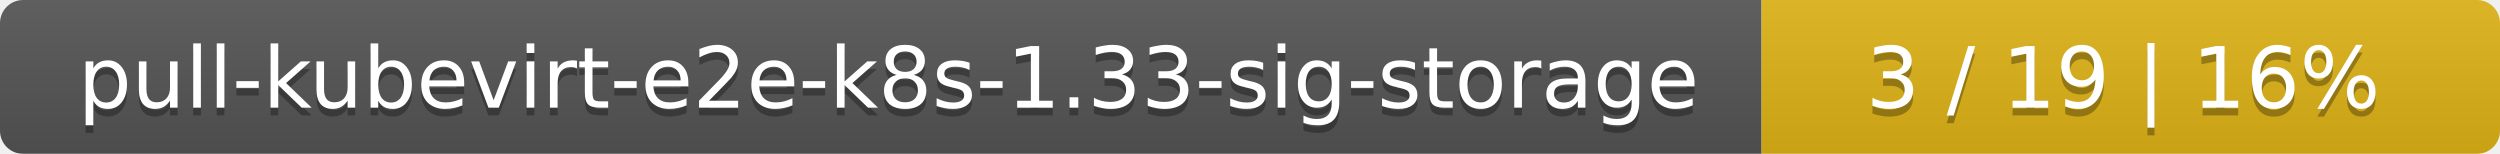
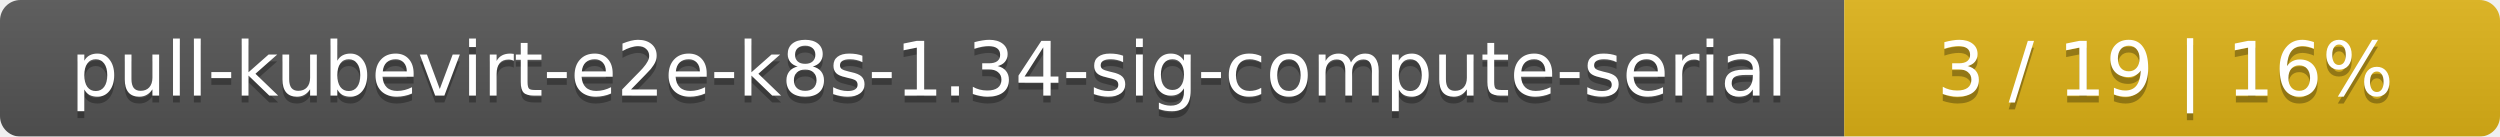
- <svg xmlns="http://www.w3.org/2000/svg" width="325" height="20">
+ <svg xmlns="http://www.w3.org/2000/svg" width="366" height="20">
  <linearGradient id="smooth" x2="0" y2="100%">
    <stop offset="0" stop-color="#bbb" stop-opacity=".1" />
    <stop offset="1" stop-opacity=".1" />
  </linearGradient>
  <mask id="round">
-     <rect width="325" height="20" rx="3" fill="#fff" />
+     <rect width="366" height="20" rx="3" fill="#fff" />
  </mask>
  <g mask="url(#round)">
-     <rect width="229" height="20" fill="#555" />
-     <rect x="229" width="96" height="20" fill="#dfb317" />
-     <rect width="325" height="20" fill="url(#smooth)" />
+     <rect width="270" height="20" fill="#555" />
+     <rect x="270" width="96" height="20" fill="#dfb317" />
+     <rect width="366" height="20" fill="url(#smooth)" />
  </g>
  <g fill="#fff" text-anchor="middle" font-family="DejaVu Sans,Verdana,Geneva,sans-serif" font-size="11">
-     <text x="115.5" y="15" fill="#010101" fill-opacity=".3">pull-kubevirt-e2e-k8s-1.33-sig-storage</text>
-     <text x="115.5" y="14">pull-kubevirt-e2e-k8s-1.33-sig-storage</text>
-     <text x="276" y="15" fill="#010101" fill-opacity=".3">3 / 19    |    16%</text>
-     <text x="276" y="14">3 / 19    |    16%</text>
+     <text x="136" y="15" fill="#010101" fill-opacity=".3">pull-kubevirt-e2e-k8s-1.34-sig-compute-serial</text>
+     <text x="136" y="14">pull-kubevirt-e2e-k8s-1.34-sig-compute-serial</text>
+     <text x="317" y="15" fill="#010101" fill-opacity=".3">3 / 19    |    16%</text>
+     <text x="317" y="14">3 / 19    |    16%</text>
  </g>
</svg>
